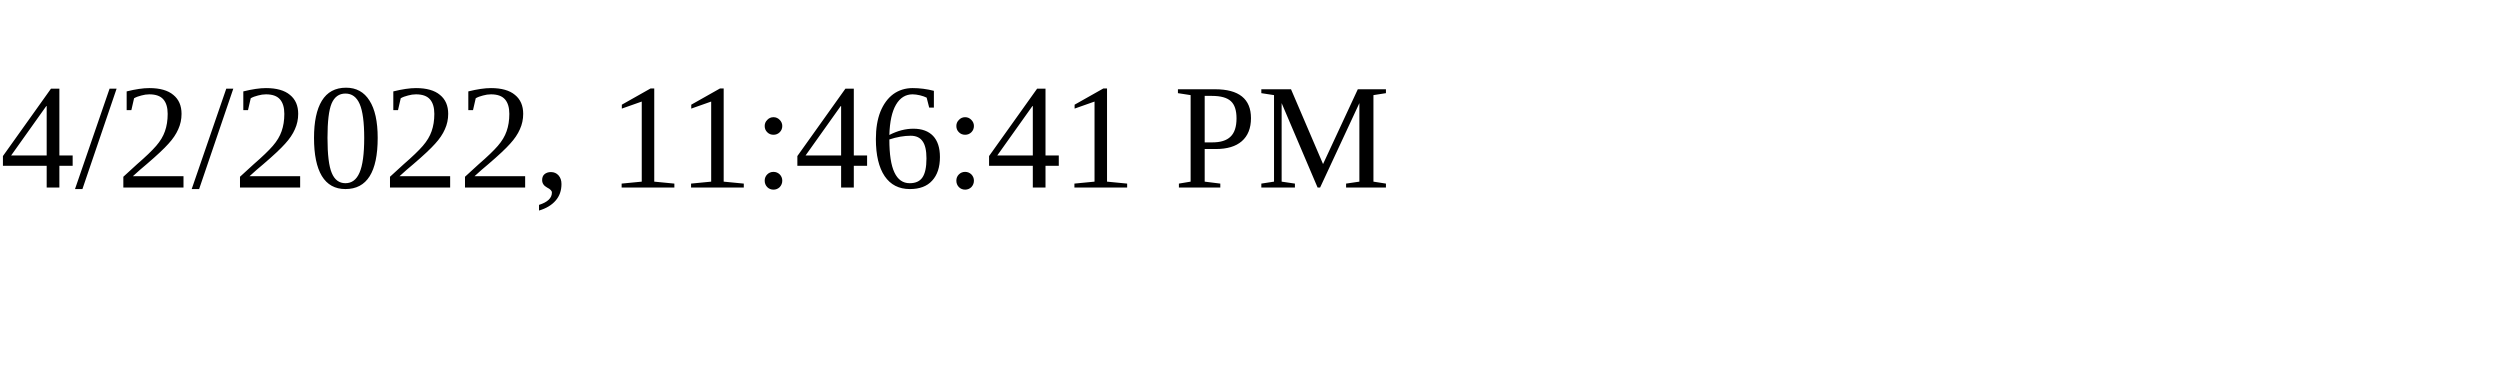
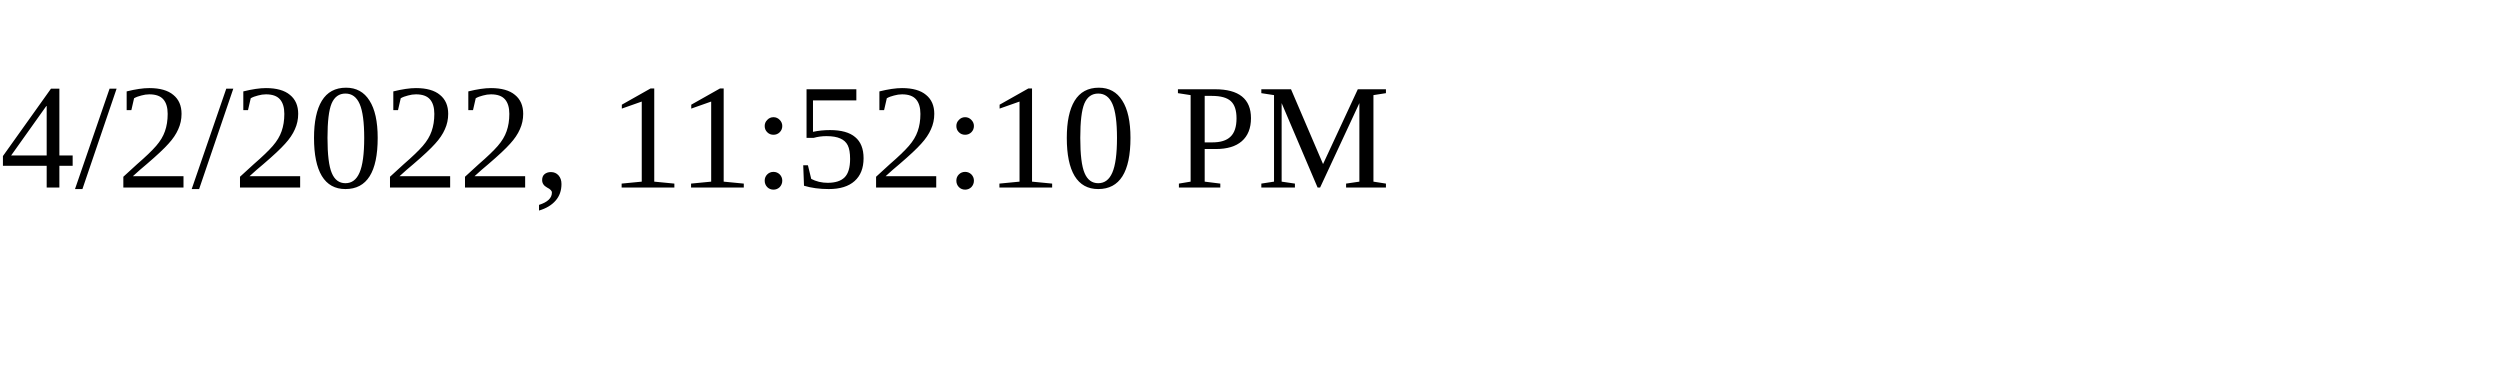
<svg xmlns="http://www.w3.org/2000/svg" height="30" width="200">
-   <text x="0" y="15">4/2/2022, 11:46:41 PM</text>
+   <text x="0" y="15">4/2/2022, 11:52:10 PM</text>
</svg>
